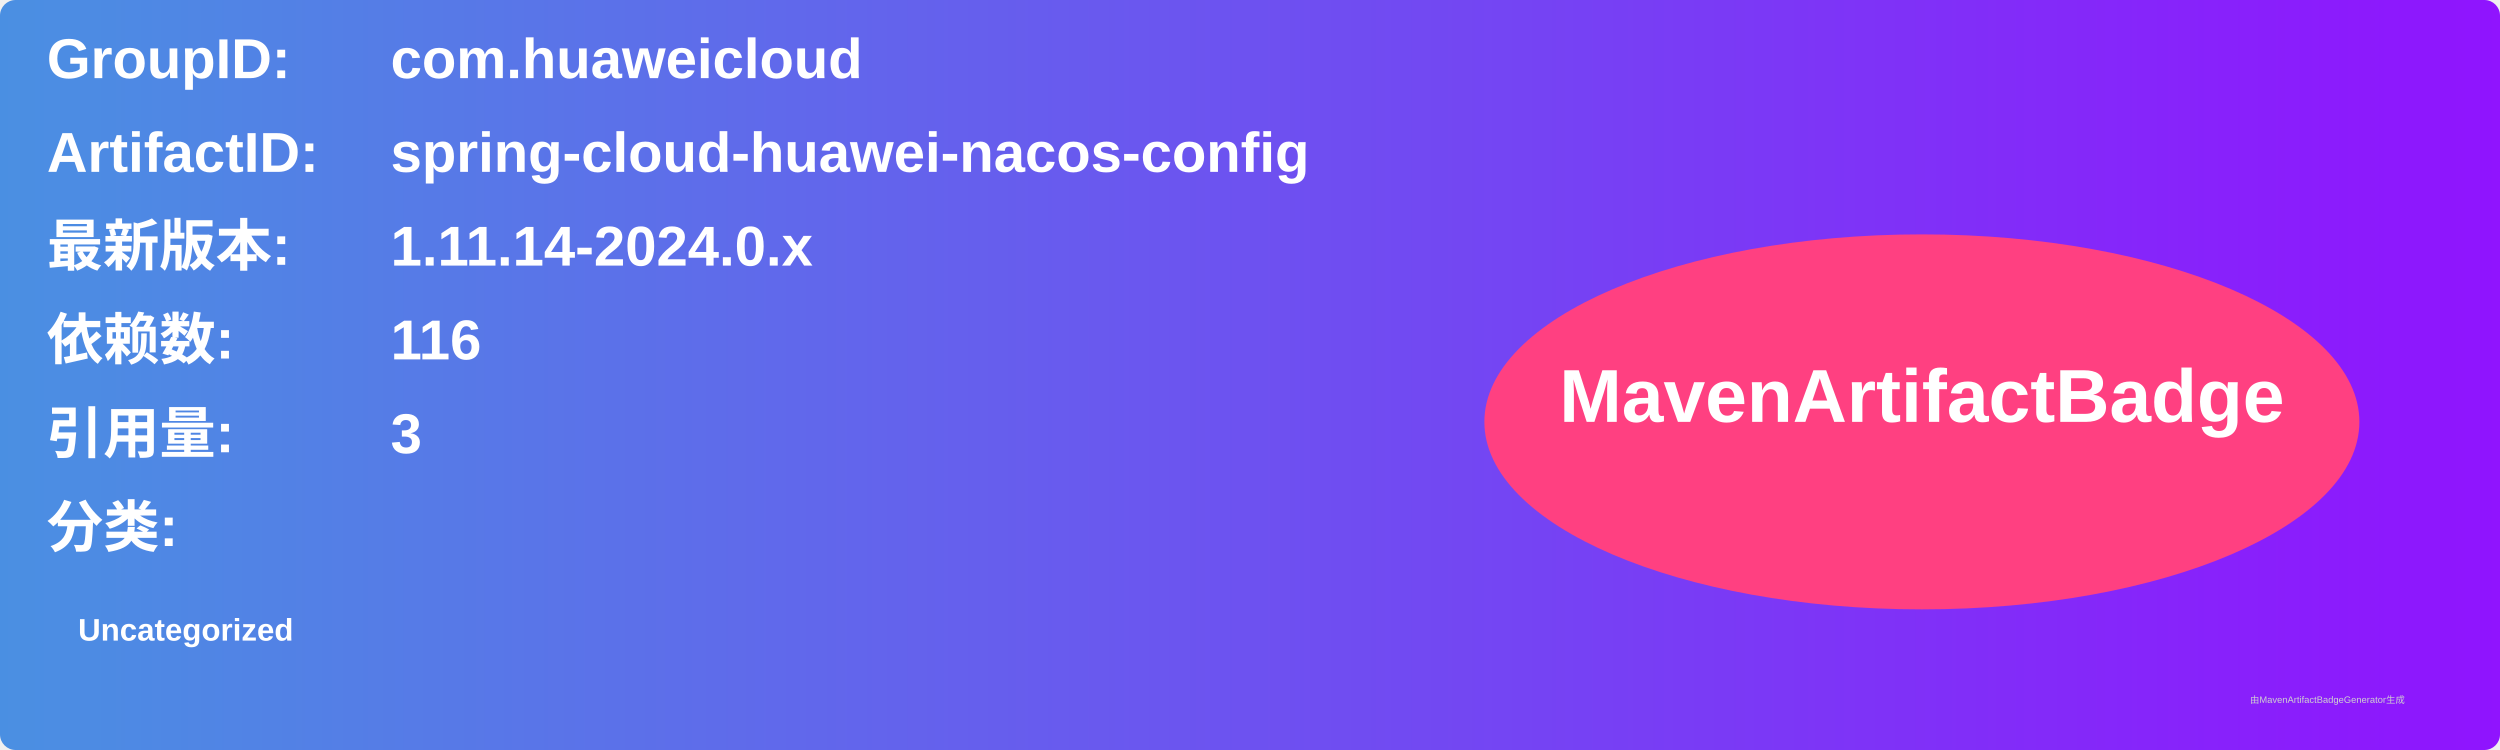
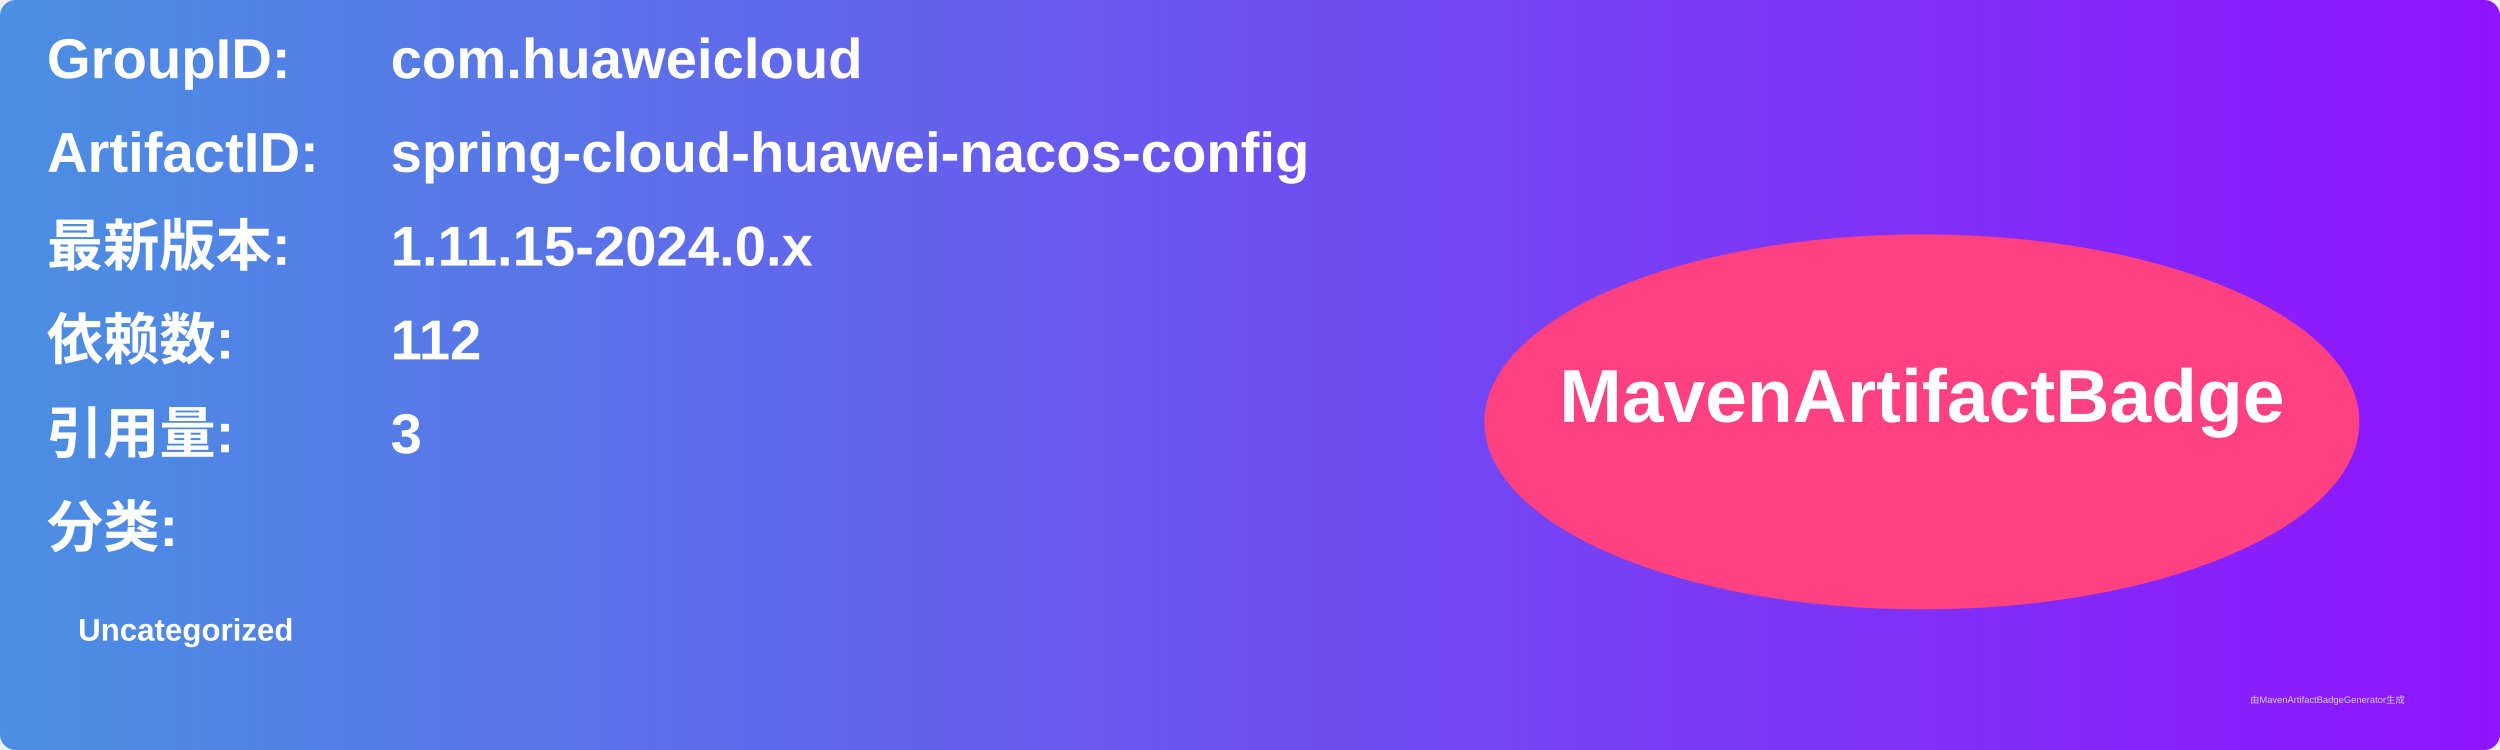
<svg xmlns="http://www.w3.org/2000/svg" width="800" height="240" viewBox="0 0 800 240">
  <linearGradient id="grad" x1="0%" y1="0%" x2="100%" y2="0%">
    <stop offset="0%" stop-color="#4a90e2" />
    <stop offset="100%" stop-color="#9013fe" />
  </linearGradient>
  <rect width="100%" height="100%" rx="5" ry="5" fill="url(#grad)" />
  <g transform="translate(15, 15)">
    <text x="0" y="10" font-family="Arial" font-size="18" fill="white" font-weight="bold" width="260">GroupID:</text>
    <text x="110" y="10" font-family="Arial" font-size="18" fill="white" font-weight="bold" width="460">com.huaweicloud</text>
    <text x="0" y="40" font-family="Arial" font-size="18" fill="white" font-weight="bold" width="260">ArtifactID:</text>
    <text x="110" y="40" font-family="Arial" font-size="18" fill="white" font-weight="bold" width="460">spring-cloud-huawei-nacos-config</text>
    <text x="0" y="70" font-family="Arial" font-size="18" fill="white" font-weight="bold">最新版本:</text>
    <text x="110" y="70" font-family="Arial" font-size="18" fill="white" font-weight="bold">
-       <tspan font-weight="bold">1.11.14-2024.0.x</tspan>
+       <tspan font-weight="bold">1.11.15-2024.0.x</tspan>
    </text>
    <text x="0" y="100" font-family="Arial" font-size="18" fill="white" font-weight="bold">依赖数: </text>
    <text x="110" y="100" font-family="Arial" font-size="18" fill="white">
-       <tspan font-weight="bold">116</tspan>
+       <tspan font-weight="bold">112</tspan>
    </text>
    <text x="0" y="130" font-family="Arial" font-size="18" fill="white" font-weight="bold">引用量: </text>
    <text x="110" y="130" font-family="Arial" font-size="18" fill="white">
      <tspan font-weight="bold">3</tspan>
    </text>
    <text x="0" y="160" font-family="Arial" font-size="18" fill="white" font-weight="bold">分类:</text>
    <text x="10" y="190" font-family="Arial" font-size="10" fill="white">
      <tspan font-weight="bold">Uncategorized</tspan>
    </text>
    <ellipse cx="600" cy="120" rx="140" ry="60" fill="#ff4081" />
    <text x="600" y="120" text-anchor="middle" font-family="Arial" font-size="24" fill="white" font-weight="bold">MavenArtifactBadge</text>
  </g>
  <text x="720" y="225" font-family="Arial" font-size="3" fill="#d0d0d0">由MavenArtifactBadgeGenerator生成</text>
</svg>
